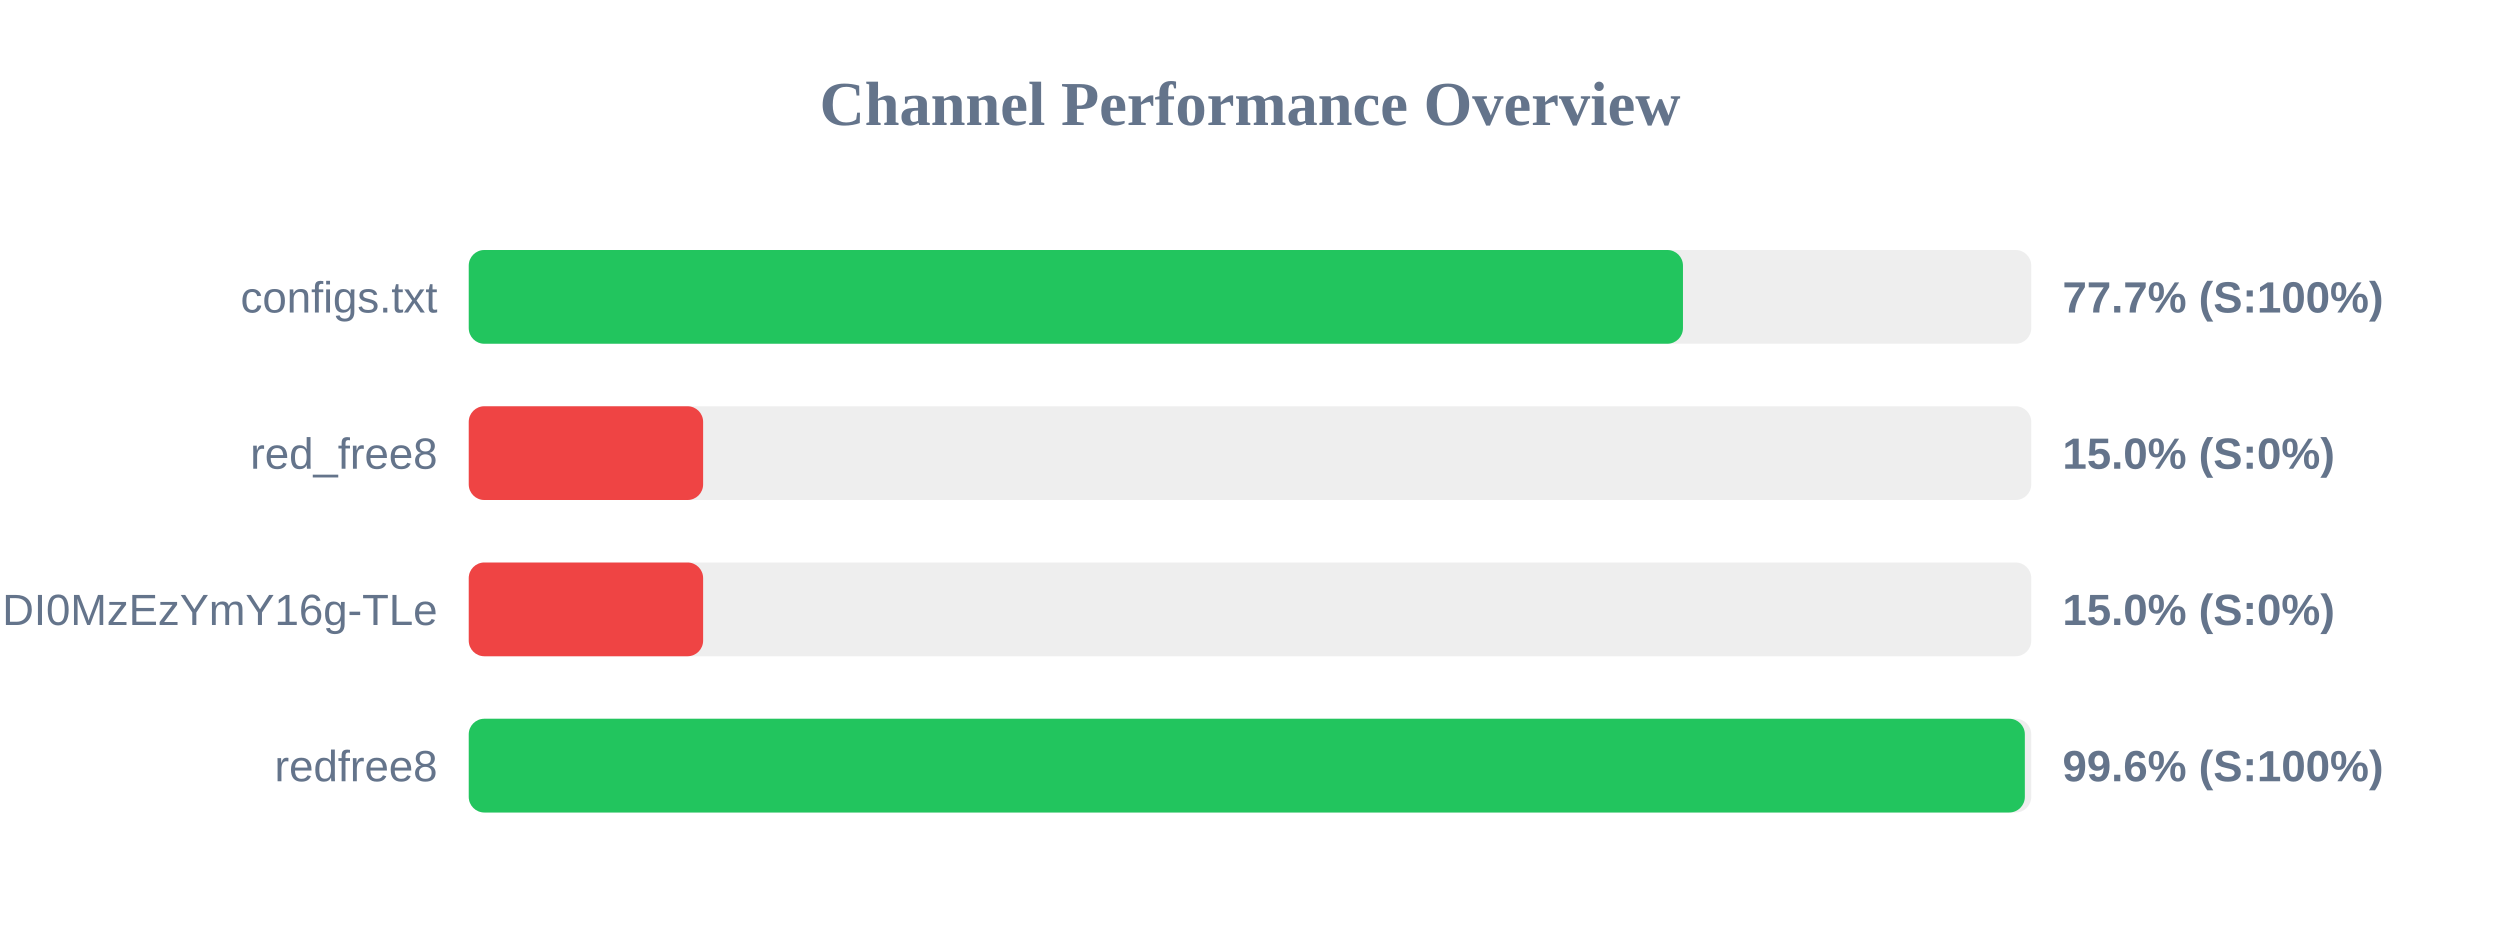
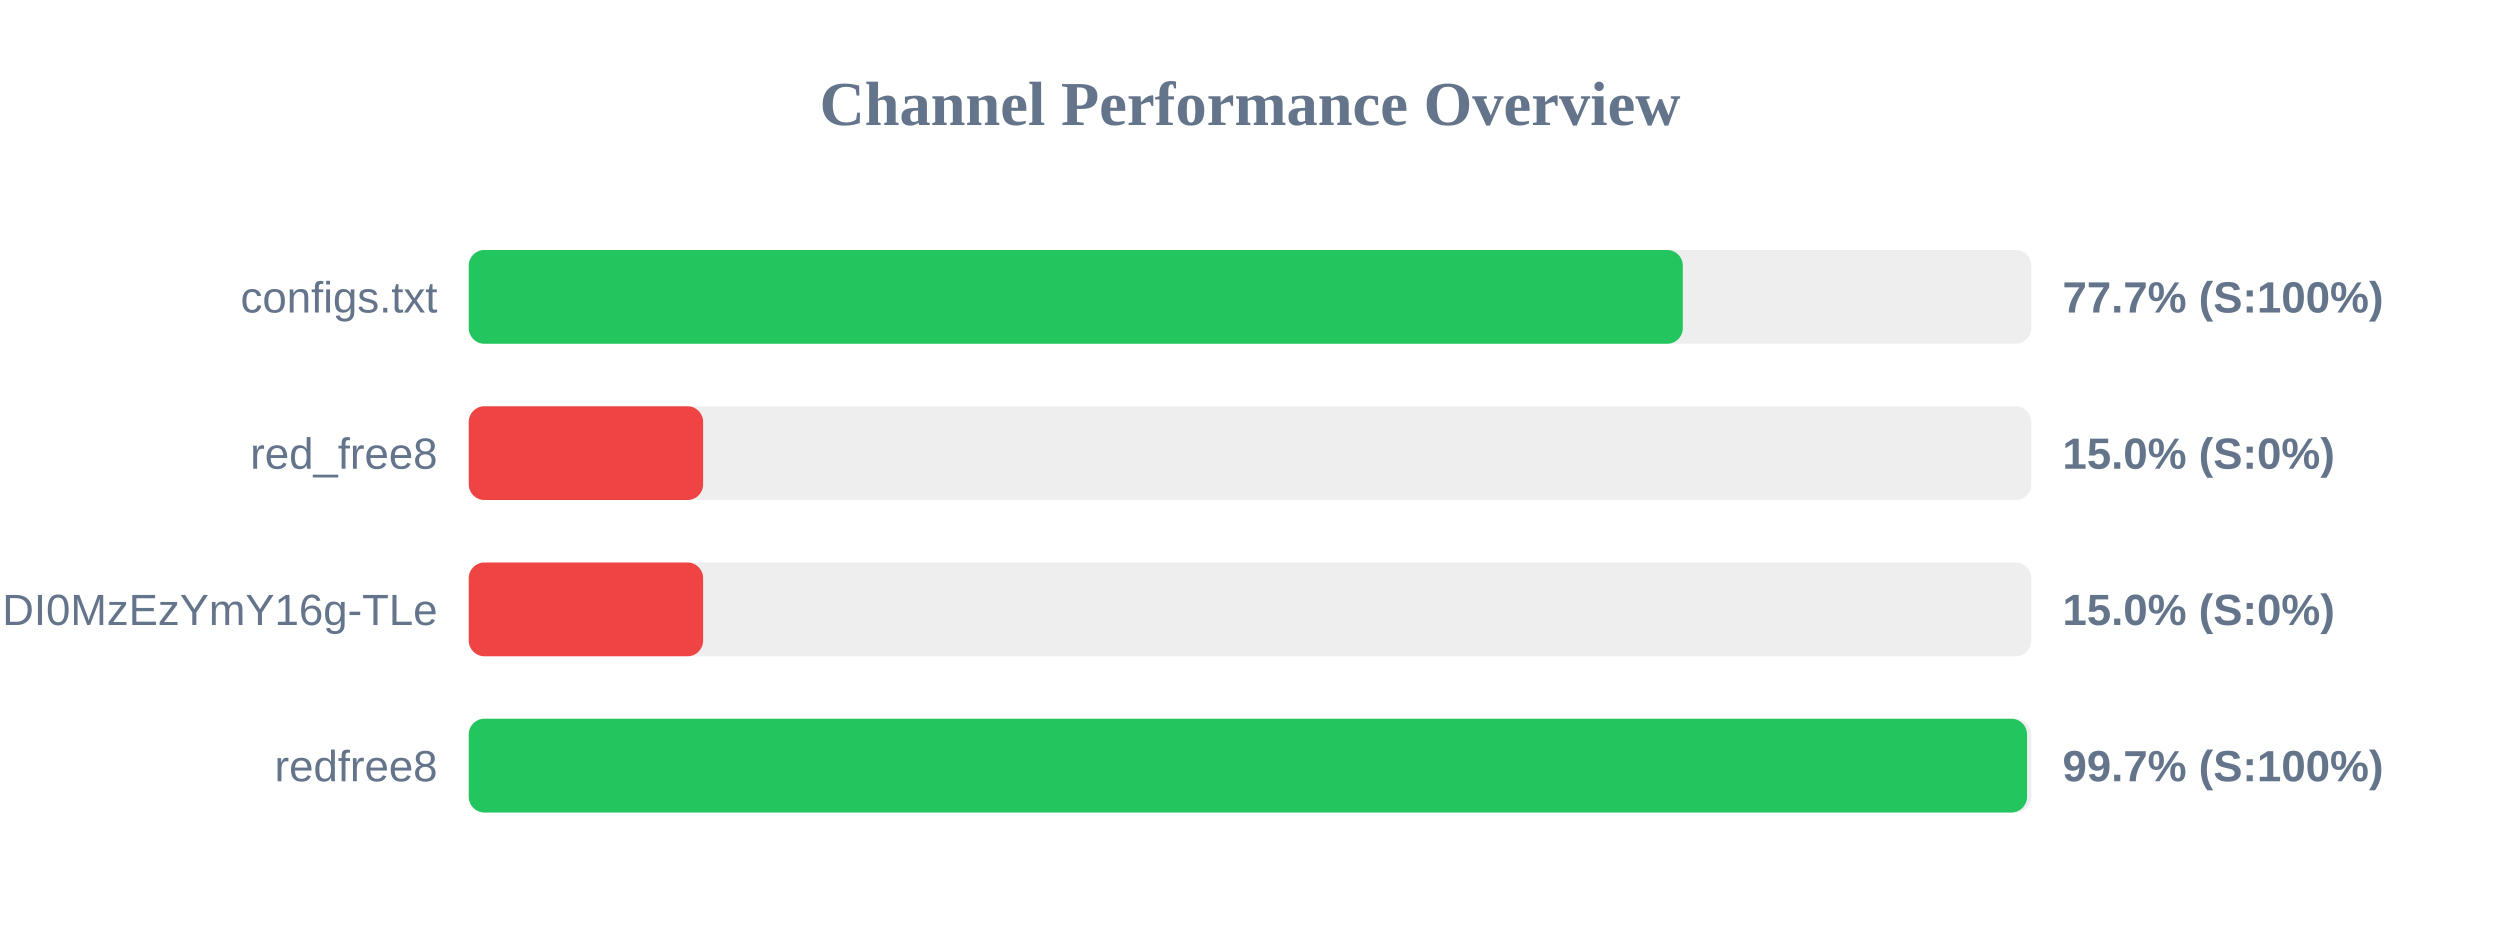
<svg xmlns="http://www.w3.org/2000/svg" width="800" height="300" version="1.1">
  <style>
        .row { font: 14px Arial; fill: #64748b; }
        .score { font: bold 14px Arial; fill: #64748b; }
    </style>
  <text x="400" y="40" text-anchor="middle" font-size="20px" font-weight="bold" fill="#64748b">Channel Performance Overview</text>
  <rect x="150" y="80" width="500" height="30" fill="#eee" rx="5" />
-   <rect x="150" y="80" width="388.55" height="30" fill="#22c55e" rx="5" />
+   <rect x="150" y="80" width="388.5" height="30" fill="#22c55e" rx="5" />
  <text x="140" y="100" text-anchor="end" class="row">configs.txt</text>
  <text x="660" y="100" text-anchor="start" class="score">77.7% (S:100%)</text>
  <rect x="150" y="130" width="500" height="30" fill="#eee" rx="5" />
  <rect x="150" y="130" width="75.0" height="30" fill="#ef4444" rx="5" />
  <text x="140" y="150" text-anchor="end" class="row">red_free8</text>
  <text x="660" y="150" text-anchor="start" class="score">15.0% (S:0%)</text>
  <rect x="150" y="180" width="500" height="30" fill="#eee" rx="5" />
  <rect x="150" y="180" width="75.0" height="30" fill="#ef4444" rx="5" />
  <text x="140" y="200" text-anchor="end" class="row">NjEzODY1NDgyOCwxNzQ1NDI0MzEzYmY16g-TLe</text>
  <text x="660" y="200" text-anchor="start" class="score">15.0% (S:0%)</text>
  <rect x="150" y="230" width="500" height="30" fill="#eee" rx="5" />
-   <rect x="150" y="230" width="497.95" height="30" fill="#22c55e" rx="5" />
+   <rect x="150" y="230" width="498.65" height="30" fill="#22c55e" rx="5" />
  <text x="140" y="250" text-anchor="end" class="row">redfree8</text>
-   <text x="660" y="250" text-anchor="start" class="score">99.6% (S:100%)</text>
+   <text x="660" y="250" text-anchor="start" class="score">99.7% (S:100%)</text>
</svg>
